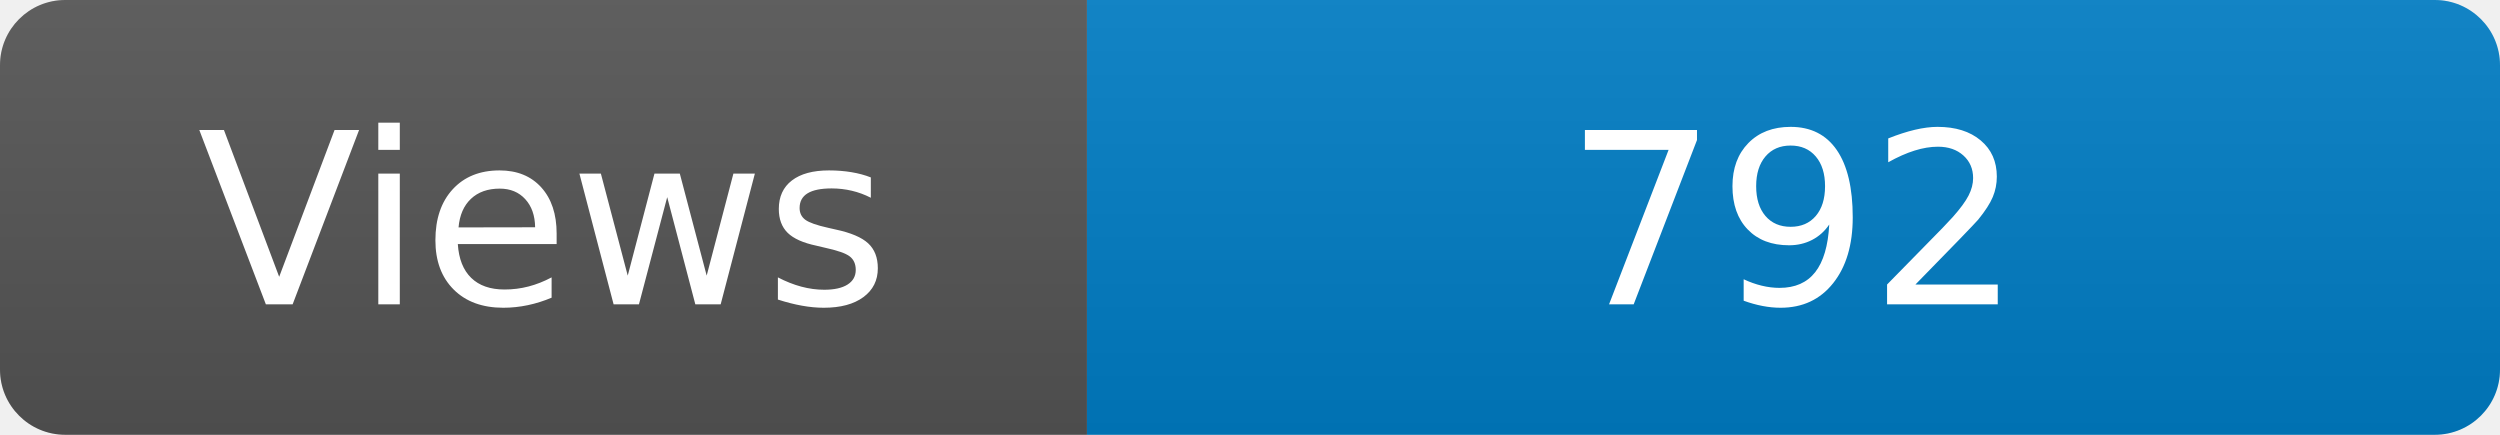
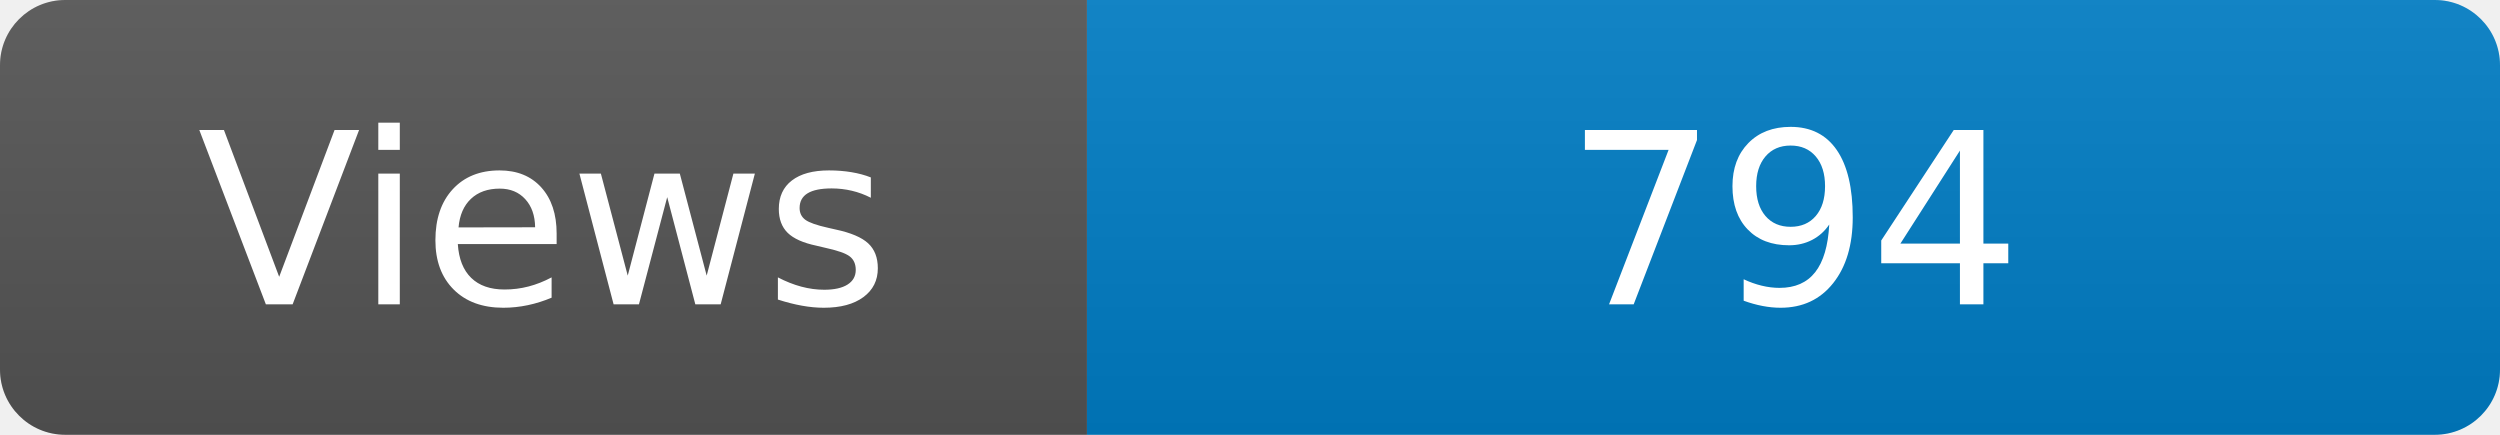
<svg xmlns="http://www.w3.org/2000/svg" width="115" height="20" role="img" aria-label="Maintained?: yes">
  <linearGradient id="s" x2="0" y2="100%">
    <stop offset="0" stop-color="#bbb" stop-opacity=".1" />
    <stop offset="1" stop-opacity=".1" />
  </linearGradient>
  <clipPath id="r">
    <rect width="115" height="20" rx="3" fill="#fff" />
  </clipPath>
  <g clip-path="url(#r)">
    <rect width="50" height="20" fill="#555" />
    <rect x="50" width="160" height="20" fill="#007ec6" />
    <rect width="115" height="20" fill="url(#s)" />
  </g>
  <g fill="#fff" text-anchor="middle" font-family="Verdana,Geneva,DejaVu Sans,sans-serif" font-size="110">
    <text x="250" y="140" transform="scale(.1)" fill="#fff">Views</text>
-     <text x="825" y="140" transform="scale(.1)" fill="#fff">792</text>
+     <text x="825" y="140" transform="scale(.1)" fill="#fff">794</text>
  </g>
</svg>
